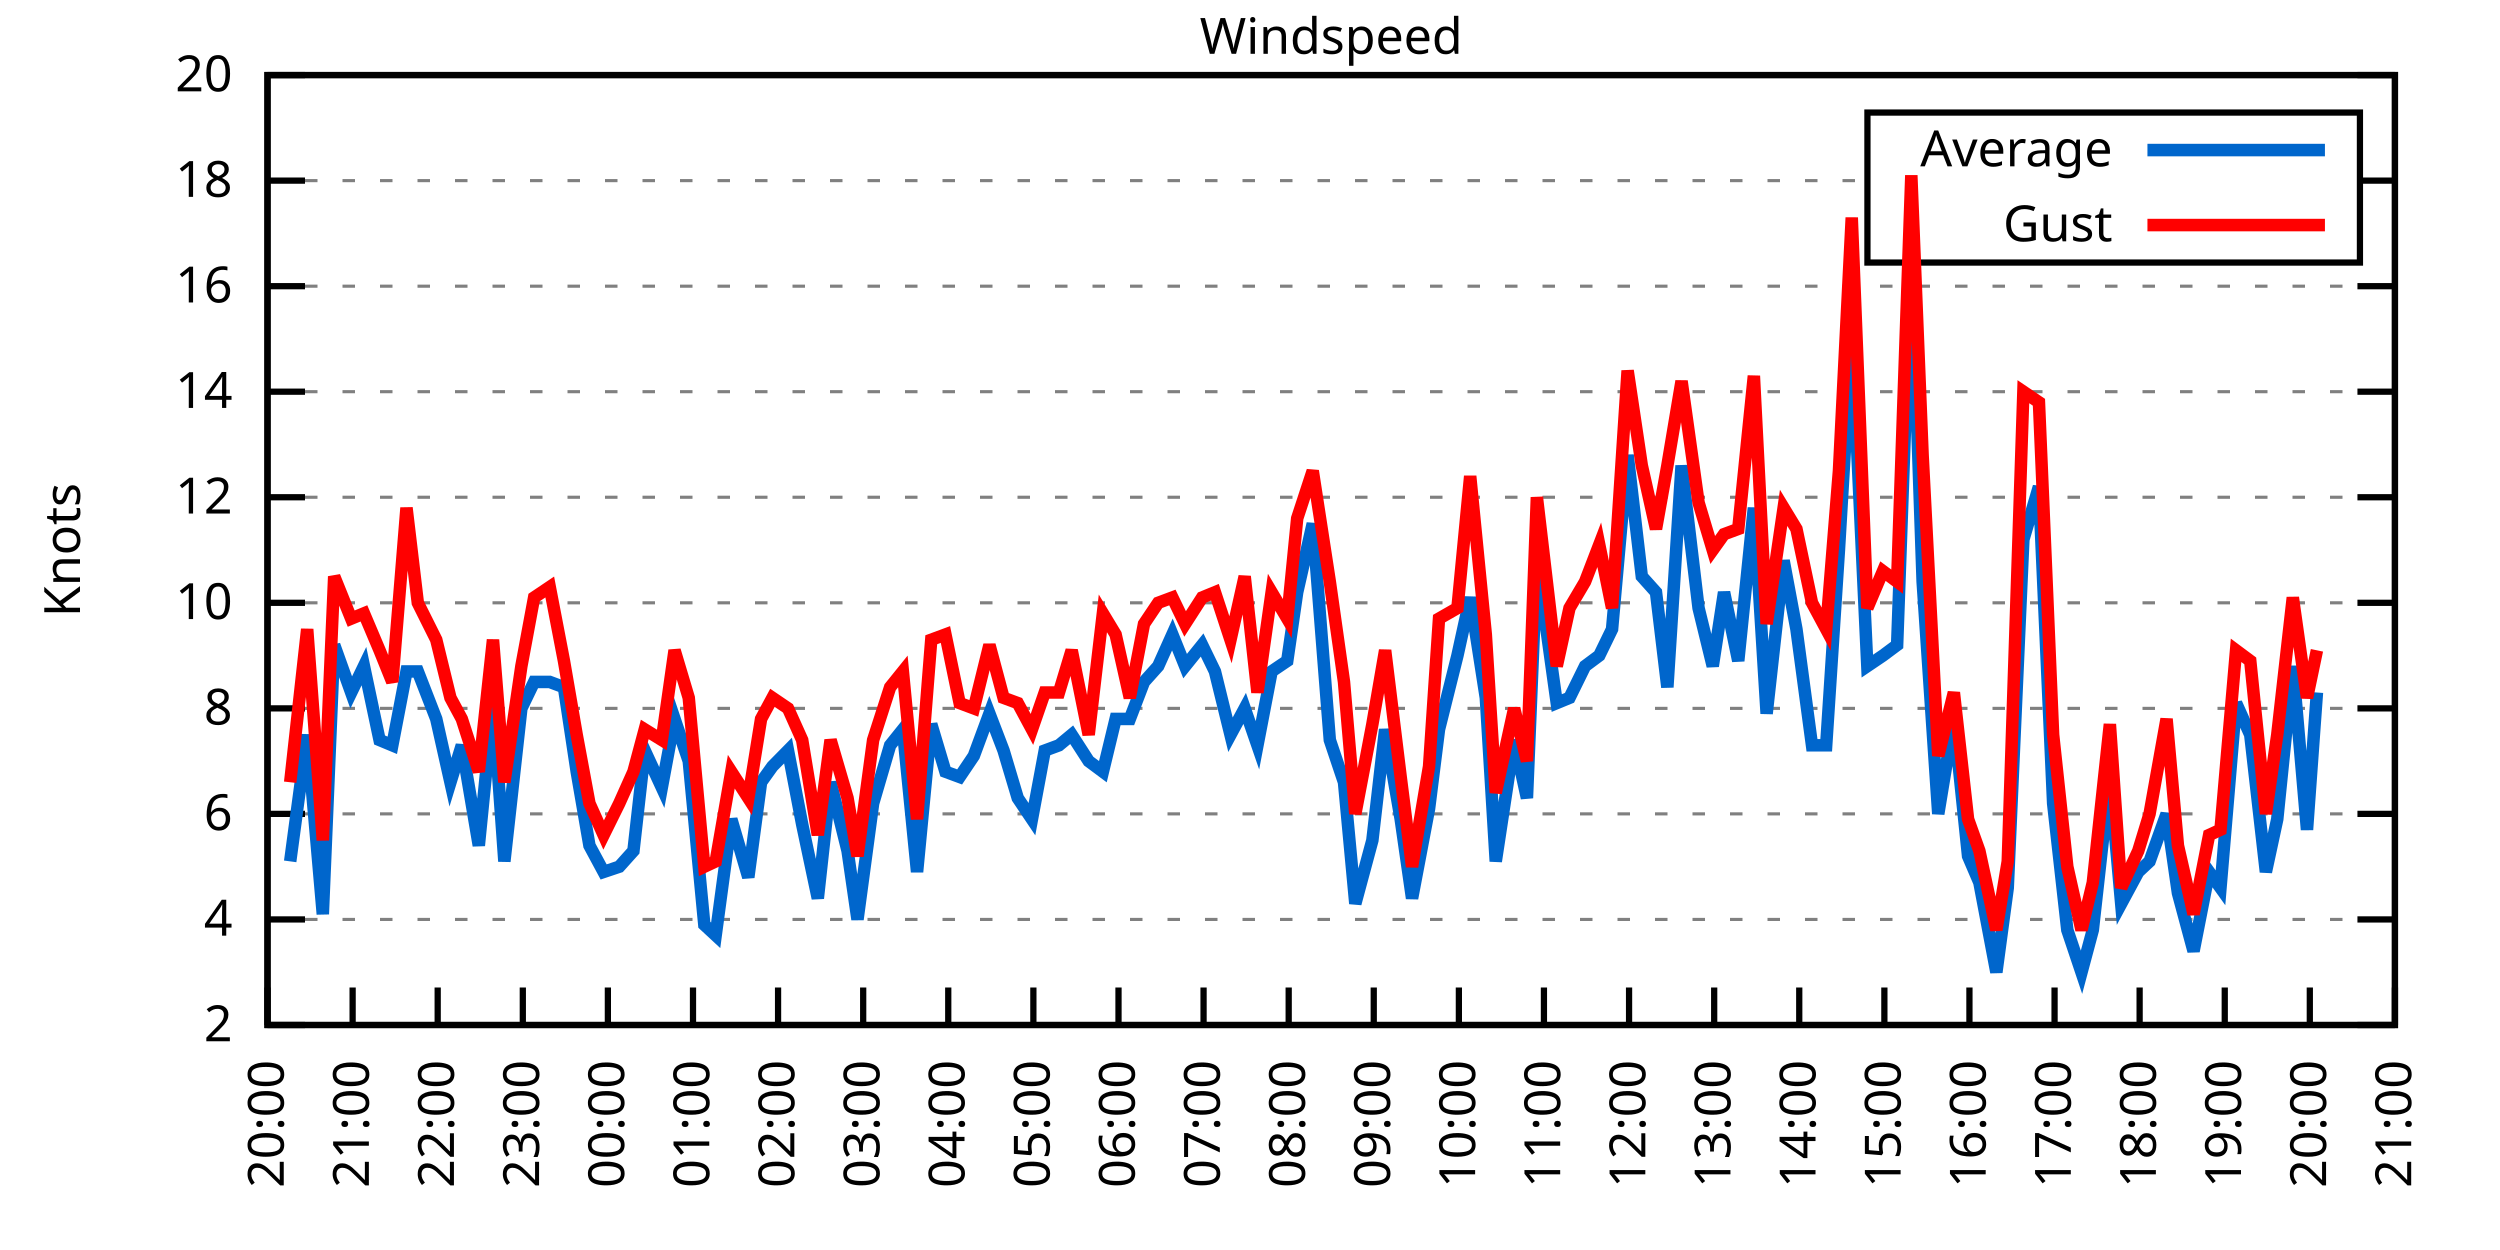
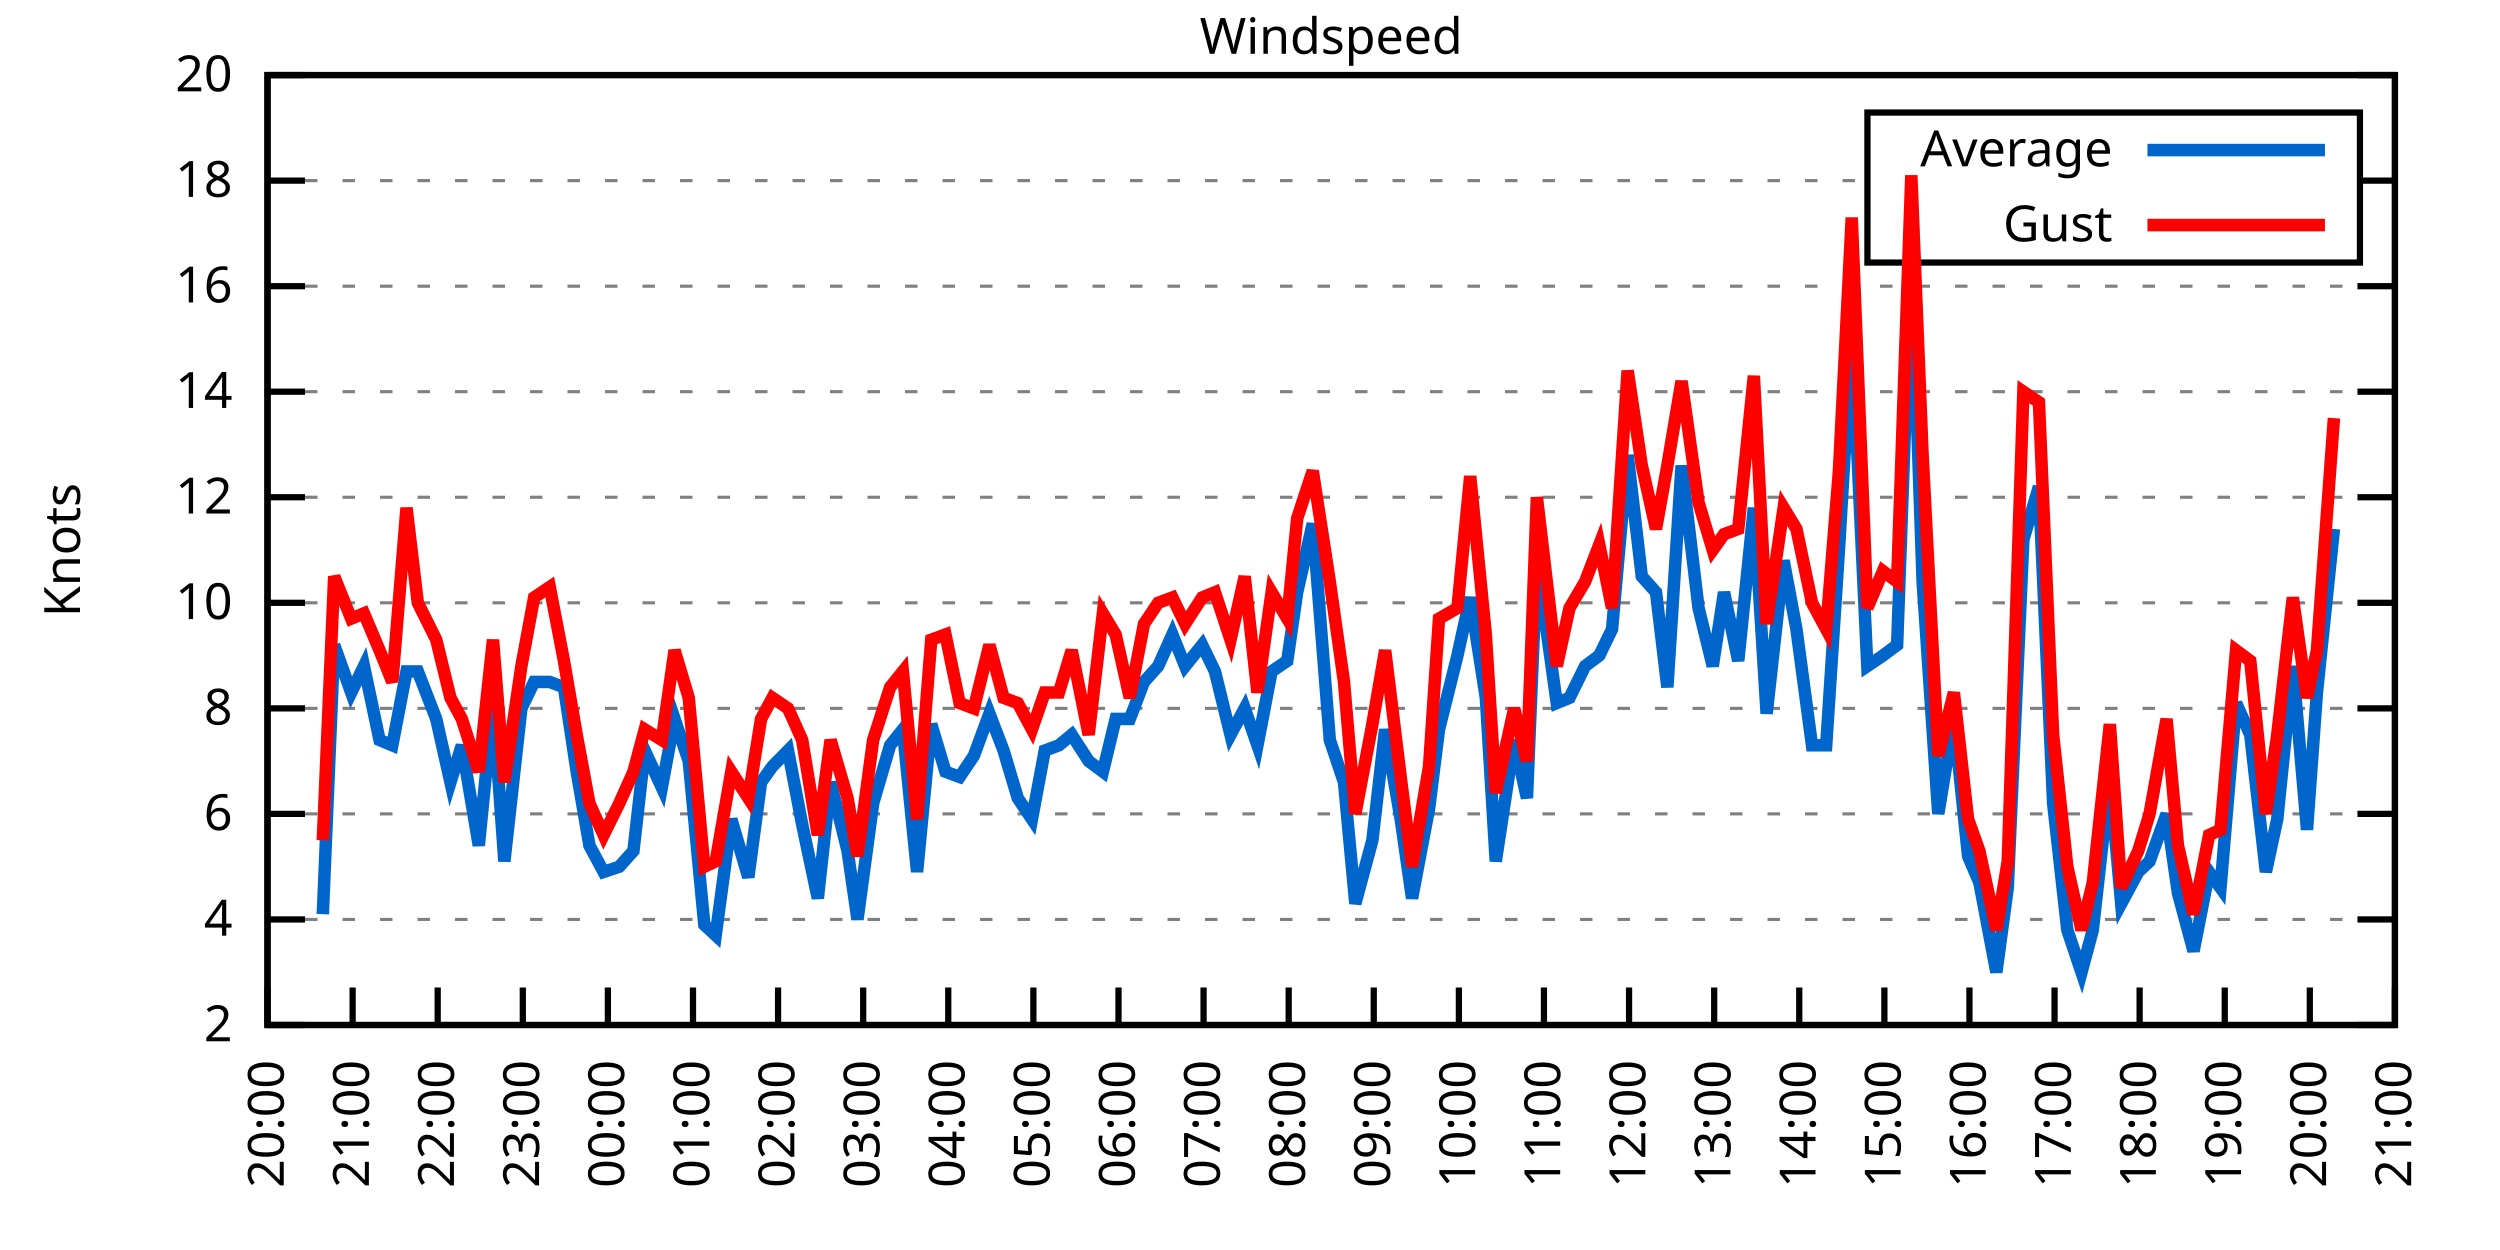
<svg xmlns="http://www.w3.org/2000/svg" xmlns:xlink="http://www.w3.org/1999/xlink" width="400" height="200" viewBox="0 0 400 200">
  <g id="gnuplot_canvas">
    <rect x="0" y="0" width="400" height="200" fill="none" />
    <defs>
      <circle id="gpDot" r="0.5" stroke-width="0.5" stroke="currentColor" />
      <path id="gpPt0" stroke-width="0.333" stroke="currentColor" d="M-1,0 h2 M0,-1 v2" />
      <path id="gpPt1" stroke-width="0.333" stroke="currentColor" d="M-1,-1 L1,1 M1,-1 L-1,1" />
      <path id="gpPt2" stroke-width="0.333" stroke="currentColor" d="M-1,0 L1,0 M0,-1 L0,1 M-1,-1 L1,1 M-1,1 L1,-1" />
      <rect id="gpPt3" stroke-width="0.333" stroke="currentColor" x="-1" y="-1" width="2" height="2" />
      <rect id="gpPt4" stroke-width="0.333" stroke="currentColor" fill="currentColor" x="-1" y="-1" width="2" height="2" />
      <circle id="gpPt5" stroke-width="0.333" stroke="currentColor" cx="0" cy="0" r="1" />
      <use xlink:href="#gpPt5" id="gpPt6" fill="currentColor" stroke="none" />
      <path id="gpPt7" stroke-width="0.333" stroke="currentColor" d="M0,-1.33 L-1.33,0.67 L1.33,0.67 z" />
      <use xlink:href="#gpPt7" id="gpPt8" fill="currentColor" stroke="none" />
      <use xlink:href="#gpPt7" id="gpPt9" stroke="currentColor" transform="rotate(180)" />
      <use xlink:href="#gpPt9" id="gpPt10" fill="currentColor" stroke="none" />
      <use xlink:href="#gpPt3" id="gpPt11" stroke="currentColor" transform="rotate(45)" />
      <use xlink:href="#gpPt11" id="gpPt12" fill="currentColor" stroke="none" />
      <path id="gpPt13" stroke-width="0.333" stroke="currentColor" d="M0,1.330 L1.265,0.411 L0.782,-1.067 L-0.782,-1.076 L-1.265,0.411 z" />
      <use xlink:href="#gpPt13" id="gpPt14" fill="currentColor" stroke="none" />
      <filter id="textbox" filterUnits="objectBoundingBox" x="0" y="0" height="1" width="1">
        <feFlood flood-color="white" flood-opacity="1" result="bgnd" />
        <feComposite in="SourceGraphic" in2="bgnd" operator="atop" />
      </filter>
      <filter id="greybox" filterUnits="objectBoundingBox" x="0" y="0" height="1" width="1">
        <feFlood flood-color="lightgrey" flood-opacity="1" result="grey" />
        <feComposite in="SourceGraphic" in2="grey" operator="atop" />
      </filter>
    </defs>
    <g fill="none" color="white" stroke="currentColor" stroke-width="1.00" stroke-linecap="butt" stroke-linejoin="miter">
</g>
    <g fill="none" color="black" stroke="currentColor" stroke-width="1.00" stroke-linecap="butt" stroke-linejoin="miter">
      <g stroke="none" shape-rendering="crispEdges">
        <polygon fill="rgb(255, 255, 255)" points="42.80,164.00 383.18,164.00 383.18,12.02 42.80,12.02 " />
      </g>
    </g>
    <g fill="none" color="black" stroke="currentColor" stroke-width="1.00" stroke-linecap="butt" stroke-linejoin="miter">
</g>
    <g fill="none" color="black" stroke="black" stroke-width="0.50" stroke-linecap="butt" stroke-linejoin="miter">
</g>
    <g fill="none" color="gray" stroke="currentColor" stroke-width="0.50" stroke-linecap="butt" stroke-linejoin="miter">
      <path stroke="gray" stroke-dasharray="2,4" class="gridline" d="M42.80,164.00 L383.19,164.00  " />
    </g>
    <g fill="none" color="gray" stroke="gray" stroke-width="1.00" stroke-linecap="butt" stroke-linejoin="miter">
</g>
    <g fill="none" color="black" stroke="currentColor" stroke-width="1.00" stroke-linecap="butt" stroke-linejoin="miter">
      <path stroke="black" d="M42.80,164.00 L48.80,164.00 M383.19,164.00 L377.19,164.00  " />
      <g transform="translate(37.20,166.60)" stroke="none" fill="black" font-family="Sans" font-size="8.00" text-anchor="end">
        <text>
          <tspan font-family="Sans"> 2</tspan>
        </text>
      </g>
    </g>
    <g fill="none" color="black" stroke="currentColor" stroke-width="1.00" stroke-linecap="butt" stroke-linejoin="miter">
</g>
    <g fill="none" color="black" stroke="black" stroke-width="0.50" stroke-linecap="butt" stroke-linejoin="miter">
</g>
    <g fill="none" color="gray" stroke="currentColor" stroke-width="0.50" stroke-linecap="butt" stroke-linejoin="miter">
      <path stroke="gray" stroke-dasharray="2,4" class="gridline" d="M42.80,147.11 L383.19,147.11  " />
    </g>
    <g fill="none" color="gray" stroke="gray" stroke-width="1.00" stroke-linecap="butt" stroke-linejoin="miter">
</g>
    <g fill="none" color="black" stroke="currentColor" stroke-width="1.00" stroke-linecap="butt" stroke-linejoin="miter">
      <path stroke="black" d="M42.80,147.11 L48.80,147.11 M383.19,147.11 L377.19,147.11  " />
      <g transform="translate(37.20,149.71)" stroke="none" fill="black" font-family="Sans" font-size="8.00" text-anchor="end">
        <text>
          <tspan font-family="Sans"> 4</tspan>
        </text>
      </g>
    </g>
    <g fill="none" color="black" stroke="currentColor" stroke-width="1.00" stroke-linecap="butt" stroke-linejoin="miter">
</g>
    <g fill="none" color="black" stroke="black" stroke-width="0.50" stroke-linecap="butt" stroke-linejoin="miter">
</g>
    <g fill="none" color="gray" stroke="currentColor" stroke-width="0.50" stroke-linecap="butt" stroke-linejoin="miter">
      <path stroke="gray" stroke-dasharray="2,4" class="gridline" d="M42.80,130.22 L383.19,130.22  " />
    </g>
    <g fill="none" color="gray" stroke="gray" stroke-width="1.00" stroke-linecap="butt" stroke-linejoin="miter">
</g>
    <g fill="none" color="black" stroke="currentColor" stroke-width="1.00" stroke-linecap="butt" stroke-linejoin="miter">
      <path stroke="black" d="M42.80,130.22 L48.80,130.22 M383.19,130.22 L377.19,130.22  " />
      <g transform="translate(37.20,132.82)" stroke="none" fill="black" font-family="Sans" font-size="8.00" text-anchor="end">
        <text>
          <tspan font-family="Sans"> 6</tspan>
        </text>
      </g>
    </g>
    <g fill="none" color="black" stroke="currentColor" stroke-width="1.00" stroke-linecap="butt" stroke-linejoin="miter">
</g>
    <g fill="none" color="black" stroke="black" stroke-width="0.50" stroke-linecap="butt" stroke-linejoin="miter">
</g>
    <g fill="none" color="gray" stroke="currentColor" stroke-width="0.50" stroke-linecap="butt" stroke-linejoin="miter">
      <path stroke="gray" stroke-dasharray="2,4" class="gridline" d="M42.80,113.34 L383.19,113.34  " />
    </g>
    <g fill="none" color="gray" stroke="gray" stroke-width="1.00" stroke-linecap="butt" stroke-linejoin="miter">
</g>
    <g fill="none" color="black" stroke="currentColor" stroke-width="1.00" stroke-linecap="butt" stroke-linejoin="miter">
      <path stroke="black" d="M42.80,113.34 L48.80,113.34 M383.19,113.34 L377.19,113.34  " />
      <g transform="translate(37.20,115.94)" stroke="none" fill="black" font-family="Sans" font-size="8.00" text-anchor="end">
        <text>
          <tspan font-family="Sans"> 8</tspan>
        </text>
      </g>
    </g>
    <g fill="none" color="black" stroke="currentColor" stroke-width="1.00" stroke-linecap="butt" stroke-linejoin="miter">
</g>
    <g fill="none" color="black" stroke="black" stroke-width="0.50" stroke-linecap="butt" stroke-linejoin="miter">
</g>
    <g fill="none" color="gray" stroke="currentColor" stroke-width="0.50" stroke-linecap="butt" stroke-linejoin="miter">
      <path stroke="gray" stroke-dasharray="2,4" class="gridline" d="M42.80,96.45 L383.19,96.45  " />
    </g>
    <g fill="none" color="gray" stroke="gray" stroke-width="1.00" stroke-linecap="butt" stroke-linejoin="miter">
</g>
    <g fill="none" color="black" stroke="currentColor" stroke-width="1.00" stroke-linecap="butt" stroke-linejoin="miter">
      <path stroke="black" d="M42.80,96.45 L48.80,96.45 M383.19,96.45 L377.19,96.45  " />
      <g transform="translate(37.20,99.05)" stroke="none" fill="black" font-family="Sans" font-size="8.00" text-anchor="end">
        <text>
          <tspan font-family="Sans"> 10</tspan>
        </text>
      </g>
    </g>
    <g fill="none" color="black" stroke="currentColor" stroke-width="1.00" stroke-linecap="butt" stroke-linejoin="miter">
</g>
    <g fill="none" color="black" stroke="black" stroke-width="0.50" stroke-linecap="butt" stroke-linejoin="miter">
</g>
    <g fill="none" color="gray" stroke="currentColor" stroke-width="0.50" stroke-linecap="butt" stroke-linejoin="miter">
      <path stroke="gray" stroke-dasharray="2,4" class="gridline" d="M42.80,79.56 L383.19,79.56  " />
    </g>
    <g fill="none" color="gray" stroke="gray" stroke-width="1.00" stroke-linecap="butt" stroke-linejoin="miter">
</g>
    <g fill="none" color="black" stroke="currentColor" stroke-width="1.00" stroke-linecap="butt" stroke-linejoin="miter">
      <path stroke="black" d="M42.80,79.56 L48.80,79.56 M383.19,79.56 L377.19,79.56  " />
      <g transform="translate(37.20,82.16)" stroke="none" fill="black" font-family="Sans" font-size="8.00" text-anchor="end">
        <text>
          <tspan font-family="Sans"> 12</tspan>
        </text>
      </g>
    </g>
    <g fill="none" color="black" stroke="currentColor" stroke-width="1.00" stroke-linecap="butt" stroke-linejoin="miter">
</g>
    <g fill="none" color="black" stroke="black" stroke-width="0.50" stroke-linecap="butt" stroke-linejoin="miter">
</g>
    <g fill="none" color="gray" stroke="currentColor" stroke-width="0.50" stroke-linecap="butt" stroke-linejoin="miter">
      <path stroke="gray" stroke-dasharray="2,4" class="gridline" d="M42.80,62.67 L383.19,62.67  " />
    </g>
    <g fill="none" color="gray" stroke="gray" stroke-width="1.00" stroke-linecap="butt" stroke-linejoin="miter">
</g>
    <g fill="none" color="black" stroke="currentColor" stroke-width="1.00" stroke-linecap="butt" stroke-linejoin="miter">
      <path stroke="black" d="M42.80,62.67 L48.80,62.67 M383.19,62.67 L377.19,62.67  " />
      <g transform="translate(37.20,65.27)" stroke="none" fill="black" font-family="Sans" font-size="8.00" text-anchor="end">
        <text>
          <tspan font-family="Sans"> 14</tspan>
        </text>
      </g>
    </g>
    <g fill="none" color="black" stroke="currentColor" stroke-width="1.00" stroke-linecap="butt" stroke-linejoin="miter">
</g>
    <g fill="none" color="black" stroke="black" stroke-width="0.50" stroke-linecap="butt" stroke-linejoin="miter">
</g>
    <g fill="none" color="gray" stroke="currentColor" stroke-width="0.50" stroke-linecap="butt" stroke-linejoin="miter">
      <path stroke="gray" stroke-dasharray="2,4" class="gridline" d="M42.80,45.79 L383.19,45.79  " />
    </g>
    <g fill="none" color="gray" stroke="gray" stroke-width="1.00" stroke-linecap="butt" stroke-linejoin="miter">
</g>
    <g fill="none" color="black" stroke="currentColor" stroke-width="1.00" stroke-linecap="butt" stroke-linejoin="miter">
      <path stroke="black" d="M42.80,45.79 L48.80,45.79 M383.19,45.79 L377.19,45.79  " />
      <g transform="translate(37.20,48.39)" stroke="none" fill="black" font-family="Sans" font-size="8.00" text-anchor="end">
        <text>
          <tspan font-family="Sans"> 16</tspan>
        </text>
      </g>
    </g>
    <g fill="none" color="black" stroke="currentColor" stroke-width="1.00" stroke-linecap="butt" stroke-linejoin="miter">
</g>
    <g fill="none" color="black" stroke="black" stroke-width="0.50" stroke-linecap="butt" stroke-linejoin="miter">
</g>
    <g fill="none" color="gray" stroke="currentColor" stroke-width="0.50" stroke-linecap="butt" stroke-linejoin="miter">
      <path stroke="gray" stroke-dasharray="2,4" class="gridline" d="M42.80,28.90 L298.79,28.90 M377.59,28.90 L383.19,28.90  " />
    </g>
    <g fill="none" color="gray" stroke="gray" stroke-width="1.00" stroke-linecap="butt" stroke-linejoin="miter">
</g>
    <g fill="none" color="black" stroke="currentColor" stroke-width="1.00" stroke-linecap="butt" stroke-linejoin="miter">
      <path stroke="black" d="M42.80,28.90 L48.80,28.90 M383.19,28.90 L377.19,28.90  " />
      <g transform="translate(37.20,31.50)" stroke="none" fill="black" font-family="Sans" font-size="8.00" text-anchor="end">
        <text>
          <tspan font-family="Sans"> 18</tspan>
        </text>
      </g>
    </g>
    <g fill="none" color="black" stroke="currentColor" stroke-width="1.00" stroke-linecap="butt" stroke-linejoin="miter">
</g>
    <g fill="none" color="black" stroke="black" stroke-width="0.50" stroke-linecap="butt" stroke-linejoin="miter">
</g>
    <g fill="none" color="gray" stroke="currentColor" stroke-width="0.50" stroke-linecap="butt" stroke-linejoin="miter">
      <path stroke="gray" stroke-dasharray="2,4" class="gridline" d="M42.80,12.01 L383.19,12.01  " />
    </g>
    <g fill="none" color="gray" stroke="gray" stroke-width="1.00" stroke-linecap="butt" stroke-linejoin="miter">
</g>
    <g fill="none" color="black" stroke="currentColor" stroke-width="1.00" stroke-linecap="butt" stroke-linejoin="miter">
      <path stroke="black" d="M42.80,12.01 L48.80,12.01 M383.19,12.01 L377.19,12.01  " />
      <g transform="translate(37.20,14.61)" stroke="none" fill="black" font-family="Sans" font-size="8.00" text-anchor="end">
        <text>
          <tspan font-family="Sans"> 20</tspan>
        </text>
      </g>
    </g>
    <g fill="none" color="black" stroke="currentColor" stroke-width="1.00" stroke-linecap="butt" stroke-linejoin="miter">
      <path stroke="black" d="M42.80,164.00 L42.80,158.00  " />
      <g transform="translate(45.40,169.60) rotate(270.00)" stroke="none" fill="black" font-family="Sans" font-size="8.00" text-anchor="end">
        <text>
          <tspan font-family="Sans">20:00</tspan>
        </text>
      </g>
    </g>
    <g fill="none" color="black" stroke="currentColor" stroke-width="1.00" stroke-linecap="butt" stroke-linejoin="miter">
      <path stroke="black" d="M56.42,164.00 L56.42,158.00  " />
      <g transform="translate(59.02,169.60) rotate(270.00)" stroke="none" fill="black" font-family="Sans" font-size="8.00" text-anchor="end">
        <text>
          <tspan font-family="Sans">21:00</tspan>
        </text>
      </g>
    </g>
    <g fill="none" color="black" stroke="currentColor" stroke-width="1.00" stroke-linecap="butt" stroke-linejoin="miter">
      <path stroke="black" d="M70.03,164.00 L70.03,158.00  " />
      <g transform="translate(72.63,169.60) rotate(270.00)" stroke="none" fill="black" font-family="Sans" font-size="8.00" text-anchor="end">
        <text>
          <tspan font-family="Sans">22:00</tspan>
        </text>
      </g>
    </g>
    <g fill="none" color="black" stroke="currentColor" stroke-width="1.00" stroke-linecap="butt" stroke-linejoin="miter">
      <path stroke="black" d="M83.65,164.00 L83.65,158.00  " />
      <g transform="translate(86.25,169.60) rotate(270.00)" stroke="none" fill="black" font-family="Sans" font-size="8.00" text-anchor="end">
        <text>
          <tspan font-family="Sans">23:00</tspan>
        </text>
      </g>
    </g>
    <g fill="none" color="black" stroke="currentColor" stroke-width="1.00" stroke-linecap="butt" stroke-linejoin="miter">
      <path stroke="black" d="M97.26,164.00 L97.26,158.00  " />
      <g transform="translate(99.86,169.60) rotate(270.00)" stroke="none" fill="black" font-family="Sans" font-size="8.00" text-anchor="end">
        <text>
          <tspan font-family="Sans">00:00</tspan>
        </text>
      </g>
    </g>
    <g fill="none" color="black" stroke="currentColor" stroke-width="1.00" stroke-linecap="butt" stroke-linejoin="miter">
      <path stroke="black" d="M110.88,164.00 L110.88,158.00  " />
      <g transform="translate(113.48,169.60) rotate(270.00)" stroke="none" fill="black" font-family="Sans" font-size="8.00" text-anchor="end">
        <text>
          <tspan font-family="Sans">01:00</tspan>
        </text>
      </g>
    </g>
    <g fill="none" color="black" stroke="currentColor" stroke-width="1.00" stroke-linecap="butt" stroke-linejoin="miter">
      <path stroke="black" d="M124.49,164.00 L124.49,158.00  " />
      <g transform="translate(127.09,169.60) rotate(270.00)" stroke="none" fill="black" font-family="Sans" font-size="8.00" text-anchor="end">
        <text>
          <tspan font-family="Sans">02:00</tspan>
        </text>
      </g>
    </g>
    <g fill="none" color="black" stroke="currentColor" stroke-width="1.00" stroke-linecap="butt" stroke-linejoin="miter">
      <path stroke="black" d="M138.11,164.00 L138.11,158.00  " />
      <g transform="translate(140.71,169.60) rotate(270.00)" stroke="none" fill="black" font-family="Sans" font-size="8.00" text-anchor="end">
        <text>
          <tspan font-family="Sans">03:00</tspan>
        </text>
      </g>
    </g>
    <g fill="none" color="black" stroke="currentColor" stroke-width="1.00" stroke-linecap="butt" stroke-linejoin="miter">
      <path stroke="black" d="M151.72,164.00 L151.72,158.00  " />
      <g transform="translate(154.32,169.60) rotate(270.00)" stroke="none" fill="black" font-family="Sans" font-size="8.00" text-anchor="end">
        <text>
          <tspan font-family="Sans">04:00</tspan>
        </text>
      </g>
    </g>
    <g fill="none" color="black" stroke="currentColor" stroke-width="1.00" stroke-linecap="butt" stroke-linejoin="miter">
      <path stroke="black" d="M165.34,164.00 L165.34,158.00  " />
      <g transform="translate(167.94,169.60) rotate(270.00)" stroke="none" fill="black" font-family="Sans" font-size="8.00" text-anchor="end">
        <text>
          <tspan font-family="Sans">05:00</tspan>
        </text>
      </g>
    </g>
    <g fill="none" color="black" stroke="currentColor" stroke-width="1.00" stroke-linecap="butt" stroke-linejoin="miter">
      <path stroke="black" d="M178.96,164.00 L178.96,158.00  " />
      <g transform="translate(181.56,169.60) rotate(270.00)" stroke="none" fill="black" font-family="Sans" font-size="8.00" text-anchor="end">
        <text>
          <tspan font-family="Sans">06:00</tspan>
        </text>
      </g>
    </g>
    <g fill="none" color="black" stroke="currentColor" stroke-width="1.00" stroke-linecap="butt" stroke-linejoin="miter">
      <path stroke="black" d="M192.57,164.00 L192.57,158.00  " />
      <g transform="translate(195.17,169.60) rotate(270.00)" stroke="none" fill="black" font-family="Sans" font-size="8.00" text-anchor="end">
        <text>
          <tspan font-family="Sans">07:00</tspan>
        </text>
      </g>
    </g>
    <g fill="none" color="black" stroke="currentColor" stroke-width="1.00" stroke-linecap="butt" stroke-linejoin="miter">
      <path stroke="black" d="M206.19,164.00 L206.19,158.00  " />
      <g transform="translate(208.79,169.60) rotate(270.00)" stroke="none" fill="black" font-family="Sans" font-size="8.00" text-anchor="end">
        <text>
          <tspan font-family="Sans">08:00</tspan>
        </text>
      </g>
    </g>
    <g fill="none" color="black" stroke="currentColor" stroke-width="1.00" stroke-linecap="butt" stroke-linejoin="miter">
      <path stroke="black" d="M219.80,164.00 L219.80,158.00  " />
      <g transform="translate(222.40,169.60) rotate(270.00)" stroke="none" fill="black" font-family="Sans" font-size="8.00" text-anchor="end">
        <text>
          <tspan font-family="Sans">09:00</tspan>
        </text>
      </g>
    </g>
    <g fill="none" color="black" stroke="currentColor" stroke-width="1.00" stroke-linecap="butt" stroke-linejoin="miter">
      <path stroke="black" d="M233.42,164.00 L233.42,158.00  " />
      <g transform="translate(236.02,169.60) rotate(270.00)" stroke="none" fill="black" font-family="Sans" font-size="8.00" text-anchor="end">
        <text>
          <tspan font-family="Sans">10:00</tspan>
        </text>
      </g>
    </g>
    <g fill="none" color="black" stroke="currentColor" stroke-width="1.00" stroke-linecap="butt" stroke-linejoin="miter">
      <path stroke="black" d="M247.03,164.00 L247.03,158.00  " />
      <g transform="translate(249.63,169.60) rotate(270.00)" stroke="none" fill="black" font-family="Sans" font-size="8.00" text-anchor="end">
        <text>
          <tspan font-family="Sans">11:00</tspan>
        </text>
      </g>
    </g>
    <g fill="none" color="black" stroke="currentColor" stroke-width="1.00" stroke-linecap="butt" stroke-linejoin="miter">
      <path stroke="black" d="M260.65,164.00 L260.65,158.00  " />
      <g transform="translate(263.25,169.60) rotate(270.00)" stroke="none" fill="black" font-family="Sans" font-size="8.00" text-anchor="end">
        <text>
          <tspan font-family="Sans">12:00</tspan>
        </text>
      </g>
    </g>
    <g fill="none" color="black" stroke="currentColor" stroke-width="1.00" stroke-linecap="butt" stroke-linejoin="miter">
      <path stroke="black" d="M274.27,164.00 L274.27,158.00  " />
      <g transform="translate(276.87,169.60) rotate(270.00)" stroke="none" fill="black" font-family="Sans" font-size="8.00" text-anchor="end">
        <text>
          <tspan font-family="Sans">13:00</tspan>
        </text>
      </g>
    </g>
    <g fill="none" color="black" stroke="currentColor" stroke-width="1.00" stroke-linecap="butt" stroke-linejoin="miter">
      <path stroke="black" d="M287.88,164.00 L287.88,158.00  " />
      <g transform="translate(290.48,169.60) rotate(270.00)" stroke="none" fill="black" font-family="Sans" font-size="8.00" text-anchor="end">
        <text>
          <tspan font-family="Sans">14:00</tspan>
        </text>
      </g>
    </g>
    <g fill="none" color="black" stroke="currentColor" stroke-width="1.00" stroke-linecap="butt" stroke-linejoin="miter">
      <path stroke="black" d="M301.50,164.00 L301.50,158.00  " />
      <g transform="translate(304.10,169.60) rotate(270.00)" stroke="none" fill="black" font-family="Sans" font-size="8.00" text-anchor="end">
        <text>
          <tspan font-family="Sans">15:00</tspan>
        </text>
      </g>
    </g>
    <g fill="none" color="black" stroke="currentColor" stroke-width="1.00" stroke-linecap="butt" stroke-linejoin="miter">
      <path stroke="black" d="M315.11,164.00 L315.11,158.00  " />
      <g transform="translate(317.71,169.60) rotate(270.00)" stroke="none" fill="black" font-family="Sans" font-size="8.00" text-anchor="end">
        <text>
          <tspan font-family="Sans">16:00</tspan>
        </text>
      </g>
    </g>
    <g fill="none" color="black" stroke="currentColor" stroke-width="1.00" stroke-linecap="butt" stroke-linejoin="miter">
      <path stroke="black" d="M328.73,164.00 L328.73,158.00  " />
      <g transform="translate(331.33,169.60) rotate(270.00)" stroke="none" fill="black" font-family="Sans" font-size="8.00" text-anchor="end">
        <text>
          <tspan font-family="Sans">17:00</tspan>
        </text>
      </g>
    </g>
    <g fill="none" color="black" stroke="currentColor" stroke-width="1.00" stroke-linecap="butt" stroke-linejoin="miter">
      <path stroke="black" d="M342.34,164.00 L342.34,158.00  " />
      <g transform="translate(344.94,169.60) rotate(270.00)" stroke="none" fill="black" font-family="Sans" font-size="8.00" text-anchor="end">
        <text>
          <tspan font-family="Sans">18:00</tspan>
        </text>
      </g>
    </g>
    <g fill="none" color="black" stroke="currentColor" stroke-width="1.00" stroke-linecap="butt" stroke-linejoin="miter">
      <path stroke="black" d="M355.96,164.00 L355.96,158.00  " />
      <g transform="translate(358.56,169.60) rotate(270.00)" stroke="none" fill="black" font-family="Sans" font-size="8.00" text-anchor="end">
        <text>
          <tspan font-family="Sans">19:00</tspan>
        </text>
      </g>
    </g>
    <g fill="none" color="black" stroke="currentColor" stroke-width="1.00" stroke-linecap="butt" stroke-linejoin="miter">
      <path stroke="black" d="M369.57,164.00 L369.57,158.00  " />
      <g transform="translate(372.17,169.60) rotate(270.00)" stroke="none" fill="black" font-family="Sans" font-size="8.00" text-anchor="end">
        <text>
          <tspan font-family="Sans">20:00</tspan>
        </text>
      </g>
    </g>
    <g fill="none" color="black" stroke="currentColor" stroke-width="1.00" stroke-linecap="butt" stroke-linejoin="miter">
      <path stroke="black" d="M383.19,164.00 L383.19,158.00  " />
      <g transform="translate(385.79,169.60) rotate(270.00)" stroke="none" fill="black" font-family="Sans" font-size="8.00" text-anchor="end">
        <text>
          <tspan font-family="Sans">21:00</tspan>
        </text>
      </g>
    </g>
    <g fill="none" color="black" stroke="currentColor" stroke-width="1.00" stroke-linecap="butt" stroke-linejoin="miter">
</g>
    <g fill="none" color="black" stroke="currentColor" stroke-width="1.00" stroke-linecap="butt" stroke-linejoin="miter">
      <path stroke="black" d="M42.80,12.01 L42.80,164.00 L383.19,164.00 L383.19,12.01 L42.80,12.01 Z  " />
    </g>
    <g fill="none" color="black" stroke="currentColor" stroke-width="1.00" stroke-linecap="butt" stroke-linejoin="miter">
</g>
    <g fill="none" color="black" stroke="currentColor" stroke-width="1.00" stroke-linecap="butt" stroke-linejoin="miter">
      <path stroke="black" d="M298.79,42.01 L298.79,18.01 L377.59,18.01 L377.59,42.01 L298.79,42.01 Z  " />
    </g>
    <g id="Windspeed_plot_1">
      <g fill="none" color="white" stroke="black" stroke-width="2.00" stroke-linecap="butt" stroke-linejoin="miter">
</g>
      <g fill="none" color="black" stroke="currentColor" stroke-width="2.00" stroke-linecap="butt" stroke-linejoin="miter">
        <g transform="translate(337.99,26.61)" stroke="none" fill="black" font-family="Sans" font-size="8.00" text-anchor="end">
          <text>
            <tspan font-family="Sans">Average</tspan>
          </text>
        </g>
      </g>
      <g fill="none" color="black" stroke="currentColor" stroke-width="2.00" stroke-linecap="butt" stroke-linejoin="miter">
-         <path stroke="rgb(  0, 102, 204)" d="M343.59,24.01 L371.99,24.01 M46.43,137.82 L49.15,117.56 L51.65,146.27 L53.47,103.20 L56.19,110.80 L58.23,106.58   L60.73,118.40 L62.77,119.25 L65.04,107.43 L66.85,107.43 L69.80,115.03 L72.07,125.16 L73.89,119.25 L76.61,135.29   L78.88,112.49 L80.70,137.82 L83.42,113.34 L85.46,109.11 L87.96,109.11 L90.23,109.96 L92.27,123.47 L94.31,135.29   L96.58,139.51 L99.08,138.67 L101.35,136.14 L103.16,120.09 L105.89,126.00 L107.93,115.03 L110.20,121.78 L112.69,147.96   L114.51,149.65 L117.01,131.07 L119.73,140.36 L121.77,125.16 L123.59,122.62 L126.08,120.09 L128.35,131.91 L130.85,143.73   L132.89,125.16 L135.61,136.14 L137.20,147.11 L139.70,128.54 L142.42,119.25 L144.46,116.71 L146.73,139.51 L149.00,115.87   L151.27,123.47 L153.54,124.31 L155.81,120.94 L158.31,114.18 L160.57,120.09 L162.84,127.69 L165.11,131.07 L167.16,120.09   L169.43,119.25 L171.47,117.56 L174.19,121.78 L176.46,123.47 L178.50,115.03 L180.77,115.03 L183.04,109.11 L185.31,106.58   L187.58,101.52 L189.62,106.58 L192.34,103.20 L194.39,107.43 L196.88,117.56 L199.15,113.34 L201.19,119.25 L203.46,107.43   L205.96,105.74 L207.55,94.76 L210.04,83.78 L212.77,118.40 L215.04,125.16 L216.85,144.58 L219.58,134.45 L221.62,116.71   L224.11,131.07 L225.93,143.73 L228.65,129.38 L230.24,116.71 L233.19,104.89 L235.23,95.60 L237.73,111.65 L239.32,137.82   L242.27,118.40 L244.31,127.69 L245.90,89.69 L249.08,112.49 L251.12,111.65 L253.61,106.58 L255.88,104.89 L257.93,100.67   L260.42,72.81 L262.69,92.23 L264.96,94.76 L266.78,109.96 L269.05,74.49 L271.77,97.29 L274.04,106.58 L275.85,94.76   L278.12,105.74 L280.62,81.25 L282.66,114.18 L285.38,89.69 L287.43,100.67 L289.92,119.25 L292.19,119.25 L294.23,88.00   L296.28,53.39 L298.77,106.58 L301.27,104.89 L303.54,103.20 L305.81,40.72 L307.62,93.07 L310.12,130.22 L312.62,115.03   L314.89,136.98 L316.70,141.20 L319.42,155.56 L321.24,142.05 L323.74,86.32 L326.23,77.87 L328.50,128.54 L330.77,148.80   L333.04,155.56 L334.85,148.80 L337.58,124.31 L339.39,144.58 L342.12,139.51 L343.93,137.82 L346.65,130.22 L348.47,142.89   L350.97,152.18 L353.46,139.51 L355.28,142.05 L357.77,112.49 L360.04,117.56 L362.54,139.51 L364.36,131.07 L366.85,106.58   L369.12,132.76 L370.71,110.80  " />
+         <path stroke="rgb(  0, 102, 204)" d="M343.59,24.01 L371.99,24.01 M51.65,146.27 L53.47,103.20 L56.19,110.80 L58.23,106.58 L60.73,118.40 L62.77,119.25   L65.04,107.43 L66.85,107.43 L69.80,115.03 L72.07,125.16 L73.89,119.25 L76.61,135.29 L78.88,112.49 L80.70,137.82   L83.42,113.34 L85.46,109.11 L87.96,109.11 L90.23,109.96 L92.27,123.47 L94.31,135.29 L96.58,139.51 L99.08,138.67   L101.35,136.14 L103.16,120.09 L105.89,126.00 L107.93,115.03 L110.20,121.78 L112.69,147.96 L114.51,149.65 L117.01,131.07   L119.73,140.36 L121.77,125.16 L123.59,122.62 L126.08,120.09 L128.35,131.91 L130.85,143.73 L132.89,125.16 L135.61,136.14   L137.20,147.11 L139.70,128.54 L142.42,119.25 L144.46,116.71 L146.73,139.51 L149.00,115.87 L151.27,123.47 L153.54,124.31   L155.81,120.94 L158.31,114.18 L160.57,120.09 L162.84,127.69 L165.11,131.07 L167.16,120.09 L169.43,119.25 L171.47,117.56   L174.19,121.78 L176.46,123.47 L178.50,115.03 L180.77,115.03 L183.04,109.11 L185.31,106.58 L187.58,101.52 L189.62,106.58   L192.34,103.20 L194.39,107.43 L196.88,117.56 L199.15,113.34 L201.19,119.25 L203.46,107.43 L205.96,105.74 L207.55,94.76   L210.04,83.78 L212.77,118.40 L215.04,125.16 L216.85,144.58 L219.58,134.45 L221.62,116.71 L224.11,131.07 L225.93,143.73   L228.65,129.38 L230.24,116.71 L233.19,104.89 L235.23,95.60 L237.73,111.65 L239.32,137.82 L242.27,118.40 L244.31,127.69   L245.90,89.69 L249.08,112.49 L251.12,111.65 L253.61,106.58 L255.88,104.89 L257.93,100.67 L260.42,72.81 L262.69,92.23   L264.96,94.76 L266.78,109.96 L269.05,74.49 L271.77,97.29 L274.04,106.58 L275.85,94.76 L278.12,105.74 L280.62,81.25   L282.66,114.18 L285.38,89.69 L287.43,100.67 L289.92,119.25 L292.19,119.25 L294.23,88.00 L296.28,53.39 L298.77,106.58   L301.27,104.89 L303.54,103.20 L305.81,40.72 L307.62,93.07 L310.12,130.22 L312.62,115.03 L314.89,136.98 L316.70,141.20   L319.42,155.56 L321.24,142.05 L323.74,86.32 L326.23,77.87 L328.50,128.54 L330.77,148.80 L333.04,155.56 L334.85,148.80   L337.58,124.31 L339.39,144.58 L342.12,139.51 L343.93,137.82 L346.65,130.22 L348.47,142.89 L350.97,152.18 L353.46,139.51   L355.28,142.05 L357.77,112.49 L360.04,117.56 L362.54,139.51 L364.36,131.07 L366.85,106.58 L369.12,132.76 L370.71,110.80   L373.43,84.63  " />
      </g>
    </g>
    <g id="Windspeed_plot_2">
      <g fill="none" color="black" stroke="currentColor" stroke-width="2.00" stroke-linecap="butt" stroke-linejoin="miter">
        <g transform="translate(337.99,38.61)" stroke="none" fill="black" font-family="Sans" font-size="8.00" text-anchor="end">
          <text>
            <tspan font-family="Sans">Gust</tspan>
          </text>
        </g>
      </g>
      <g fill="none" color="black" stroke="currentColor" stroke-width="2.00" stroke-linecap="butt" stroke-linejoin="miter">
-         <path stroke="rgb(255,   0,   0)" d="M343.59,36.01 L371.99,36.01 M46.43,125.16 L49.15,100.67 L51.65,134.45 L53.47,92.23 L56.19,98.98 L58.23,98.14   L60.73,104.05 L62.77,109.11 L65.04,81.25 L66.85,96.45 L69.80,102.36 L72.07,111.65 L73.89,115.03 L76.61,123.47   L78.88,102.36 L80.70,125.16 L83.42,106.58 L85.46,95.60 L87.96,93.92 L90.23,105.74 L92.27,117.56 L94.31,128.54   L96.58,133.60 L99.08,128.54 L101.35,123.47 L103.16,116.71 L105.89,118.40 L107.93,104.05 L110.20,111.65 L112.69,138.67   L114.51,137.82 L117.01,123.47 L119.73,127.69 L121.77,115.03 L123.59,111.65 L126.08,113.34 L128.35,118.40 L130.85,133.60   L132.89,118.40 L135.61,127.69 L137.20,136.98 L139.70,118.40 L142.42,109.96 L144.46,107.43 L146.73,131.07 L149.00,102.36   L151.27,101.52 L153.54,112.49 L155.81,113.34 L158.31,103.20 L160.57,111.65 L162.84,112.49 L165.11,116.71 L167.16,110.80   L169.43,110.80 L171.47,104.05 L174.19,117.56 L176.46,98.14 L178.50,101.52 L180.77,111.65 L183.04,99.83 L185.31,96.45   L187.58,95.60 L189.62,99.83 L192.34,95.60 L194.39,94.76 L196.88,102.36 L199.15,92.23 L201.19,110.80 L203.46,94.76   L205.96,98.98 L207.55,82.94 L210.04,75.34 L212.77,93.07 L215.04,109.11 L216.85,130.22 L219.58,115.87 L221.62,104.05   L224.11,124.31 L225.93,138.67 L228.65,122.62 L230.24,98.98 L233.19,97.29 L235.23,76.18 L237.73,101.52 L239.32,126.85   L242.27,113.34 L244.31,121.78 L245.90,79.56 L249.08,106.58 L251.12,97.29 L253.61,93.07 L255.88,87.16 L257.93,97.29   L260.42,59.30 L262.69,74.49 L264.96,84.63 L266.78,74.49 L269.05,60.98 L271.77,80.41 L274.04,88.00 L275.85,85.47   L278.12,84.63 L280.62,60.14 L282.66,99.83 L285.38,81.25 L287.43,84.63 L289.92,96.45 L292.19,100.67 L294.23,75.34   L296.28,34.81 L298.77,97.29 L301.27,91.38 L303.54,93.07 L305.81,28.05 L307.62,72.81 L310.12,120.94 L312.62,110.80   L314.89,131.07 L316.70,136.14 L319.42,148.80 L321.24,137.82 L323.74,62.67 L326.23,64.36 L328.50,117.56 L330.77,138.67   L333.04,148.80 L334.85,141.20 L337.58,115.87 L339.39,142.05 L342.12,136.14 L343.93,130.22 L346.65,115.03 L348.47,135.29   L350.97,146.27 L353.46,133.60 L355.28,132.76 L357.77,104.05 L360.04,105.74 L362.54,130.22 L364.36,117.56 L366.85,95.60   L369.12,111.65 L370.71,104.05  " />
+         <path stroke="rgb(255,   0,   0)" d="M343.59,36.01 L371.99,36.01 M51.65,134.45 L53.47,92.23 L56.19,98.98 L58.23,98.14 L60.73,104.05 L62.77,109.11   L65.04,81.25 L66.85,96.45 L69.80,102.36 L72.07,111.65 L73.89,115.03 L76.61,123.47 L78.88,102.36 L80.70,125.16   L83.42,106.58 L85.46,95.60 L87.96,93.92 L90.23,105.74 L92.27,117.56 L94.31,128.54 L96.58,133.60 L99.08,128.54   L101.35,123.47 L103.16,116.71 L105.89,118.40 L107.93,104.05 L110.20,111.65 L112.69,138.67 L114.51,137.82 L117.01,123.47   L119.73,127.69 L121.77,115.03 L123.59,111.65 L126.08,113.34 L128.35,118.40 L130.85,133.60 L132.89,118.40 L135.61,127.69   L137.20,136.98 L139.70,118.40 L142.42,109.96 L144.46,107.43 L146.73,131.07 L149.00,102.36 L151.27,101.52 L153.54,112.49   L155.81,113.34 L158.31,103.20 L160.57,111.65 L162.84,112.49 L165.11,116.71 L167.16,110.80 L169.43,110.80 L171.47,104.05   L174.19,117.56 L176.46,98.14 L178.50,101.52 L180.77,111.65 L183.04,99.83 L185.31,96.45 L187.58,95.60 L189.62,99.83   L192.34,95.60 L194.39,94.76 L196.88,102.36 L199.15,92.23 L201.19,110.80 L203.46,94.76 L205.96,98.98 L207.55,82.94   L210.04,75.34 L212.77,93.07 L215.04,109.11 L216.85,130.22 L219.58,115.87 L221.62,104.05 L224.11,124.31 L225.93,138.67   L228.65,122.62 L230.24,98.98 L233.19,97.29 L235.23,76.18 L237.73,101.52 L239.32,126.85 L242.27,113.34 L244.31,121.78   L245.90,79.56 L249.08,106.58 L251.12,97.29 L253.61,93.07 L255.88,87.16 L257.93,97.29 L260.42,59.30 L262.69,74.49   L264.96,84.63 L266.78,74.49 L269.05,60.98 L271.77,80.41 L274.04,88.00 L275.85,85.47 L278.12,84.63 L280.62,60.14   L282.66,99.83 L285.38,81.25 L287.43,84.63 L289.92,96.45 L292.19,100.67 L294.23,75.34 L296.28,34.81 L298.77,97.29   L301.27,91.38 L303.54,93.07 L305.81,28.05 L307.62,72.81 L310.12,120.94 L312.62,110.80 L314.89,131.07 L316.70,136.14   L319.42,148.80 L321.24,137.82 L323.74,62.67 L326.23,64.36 L328.50,117.56 L330.77,138.67 L333.04,148.80 L334.85,141.20   L337.58,115.87 L339.39,142.05 L342.12,136.14 L343.93,130.22 L346.65,115.03 L348.47,135.29 L350.97,146.27 L353.46,133.60   L355.28,132.76 L357.77,104.05 L360.04,105.74 L362.54,130.22 L364.36,117.56 L366.85,95.60 L369.12,111.65 L370.71,104.05   L373.43,66.90  " />
      </g>
    </g>
    <g fill="none" color="black" stroke="currentColor" stroke-width="2.00" stroke-linecap="butt" stroke-linejoin="miter">
</g>
    <g fill="none" color="black" stroke="black" stroke-width="1.00" stroke-linecap="butt" stroke-linejoin="miter">
</g>
    <g fill="none" color="black" stroke="currentColor" stroke-width="1.00" stroke-linecap="butt" stroke-linejoin="miter">
      <path stroke="black" d="M42.80,12.01 L42.80,164.00 L383.19,164.00 L383.19,12.01 L42.80,12.01 Z  " />
      <g transform="translate(12.80,88.01) rotate(270.00)" stroke="none" fill="black" font-family="Sans" font-size="8.00" text-anchor="middle">
        <text>
          <tspan font-family="Sans">Knots</tspan>
        </text>
      </g>
    </g>
    <g fill="none" color="black" stroke="currentColor" stroke-width="1.00" stroke-linecap="butt" stroke-linejoin="miter">
</g>
    <g fill="none" color="black" stroke="currentColor" stroke-width="1.00" stroke-linecap="butt" stroke-linejoin="miter">
      <g transform="translate(212.99,8.61)" stroke="none" fill="black" font-family="Sans" font-size="8.00" text-anchor="middle">
        <text>
          <tspan font-family="Sans">Windspeed</tspan>
        </text>
      </g>
    </g>
    <g fill="none" color="black" stroke="currentColor" stroke-width="1.00" stroke-linecap="butt" stroke-linejoin="miter">
</g>
  </g>
</svg>
